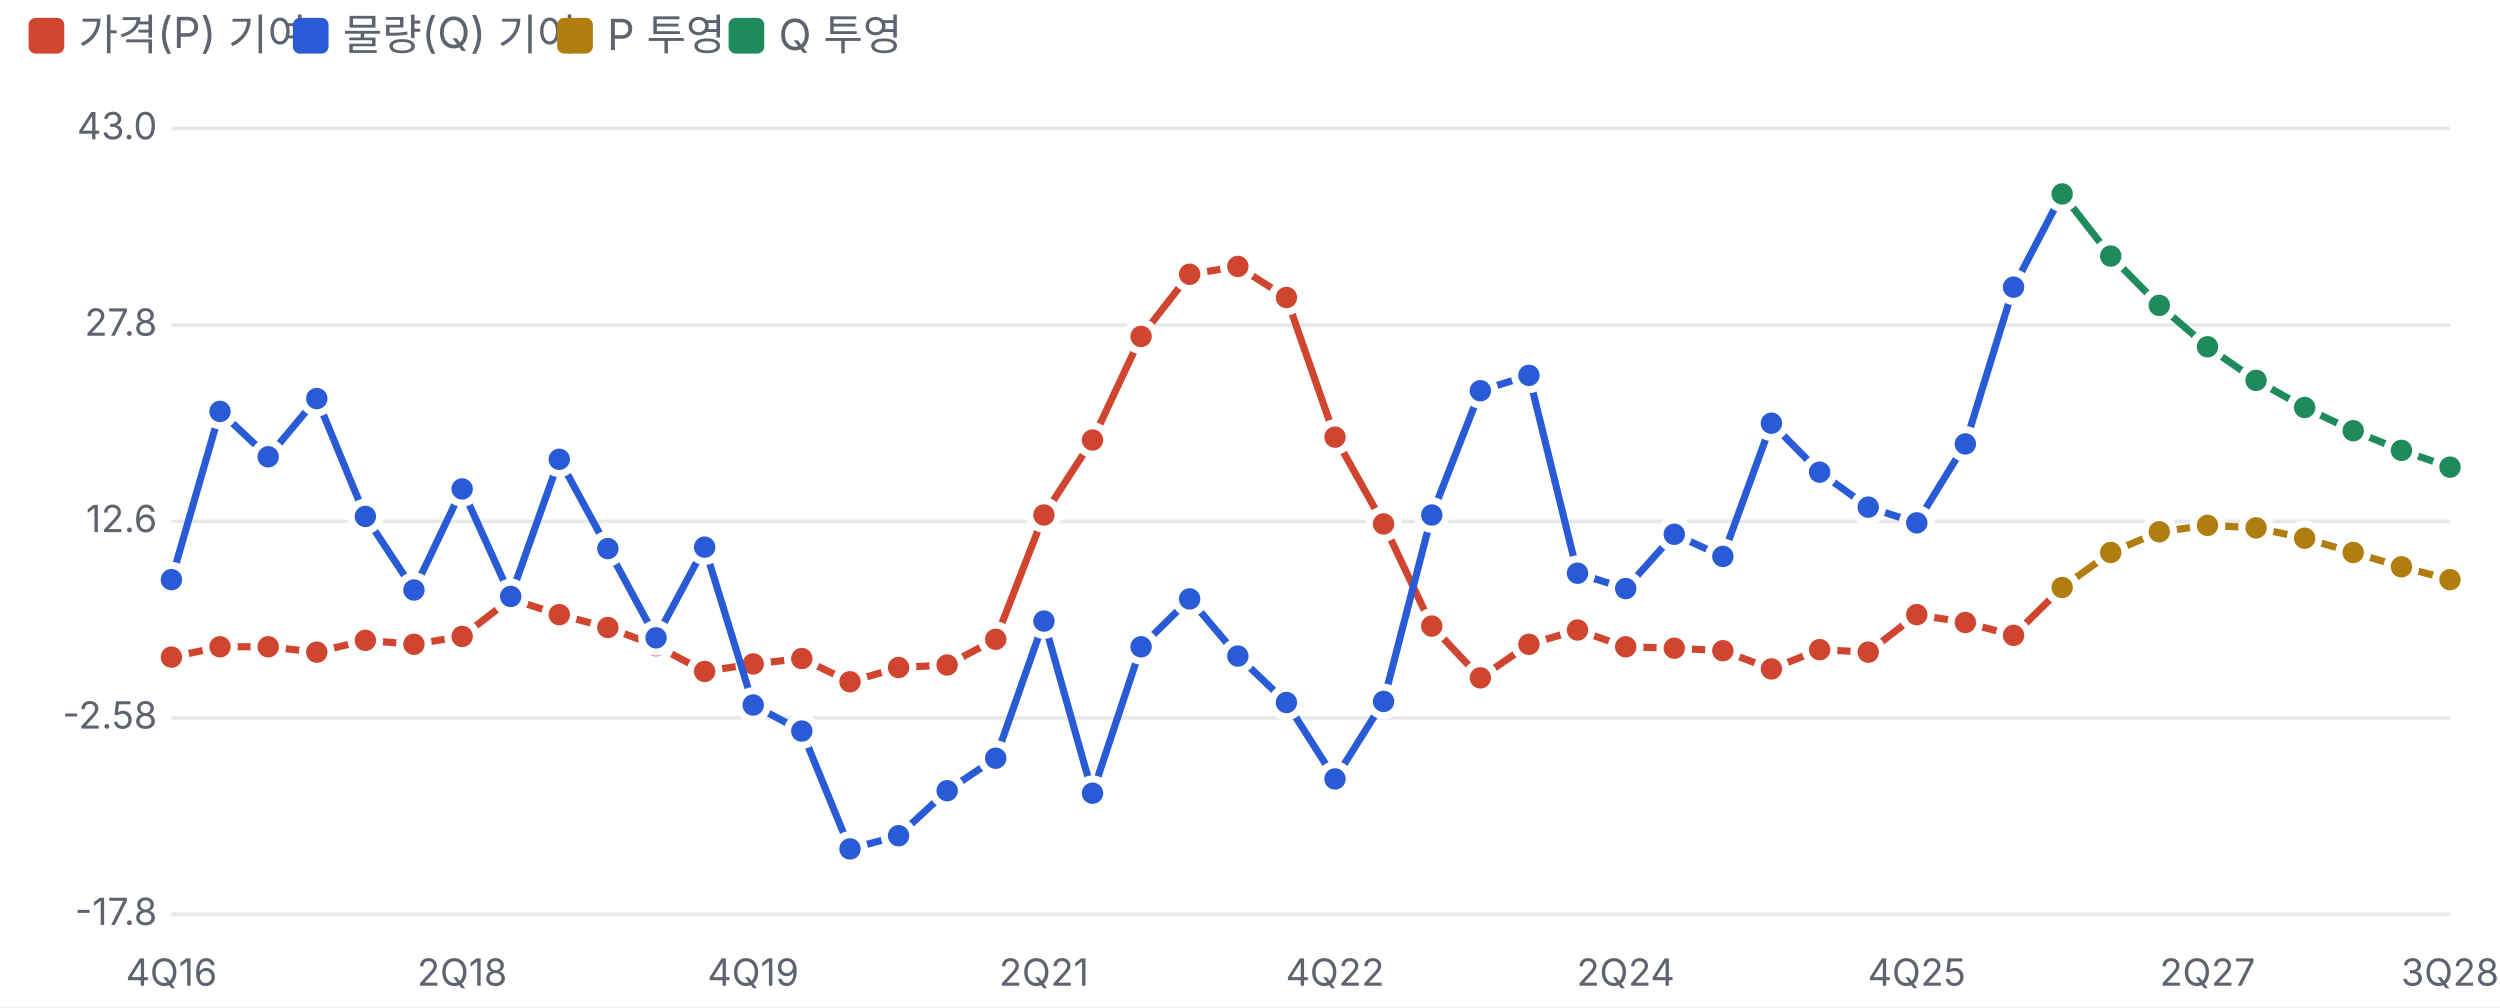
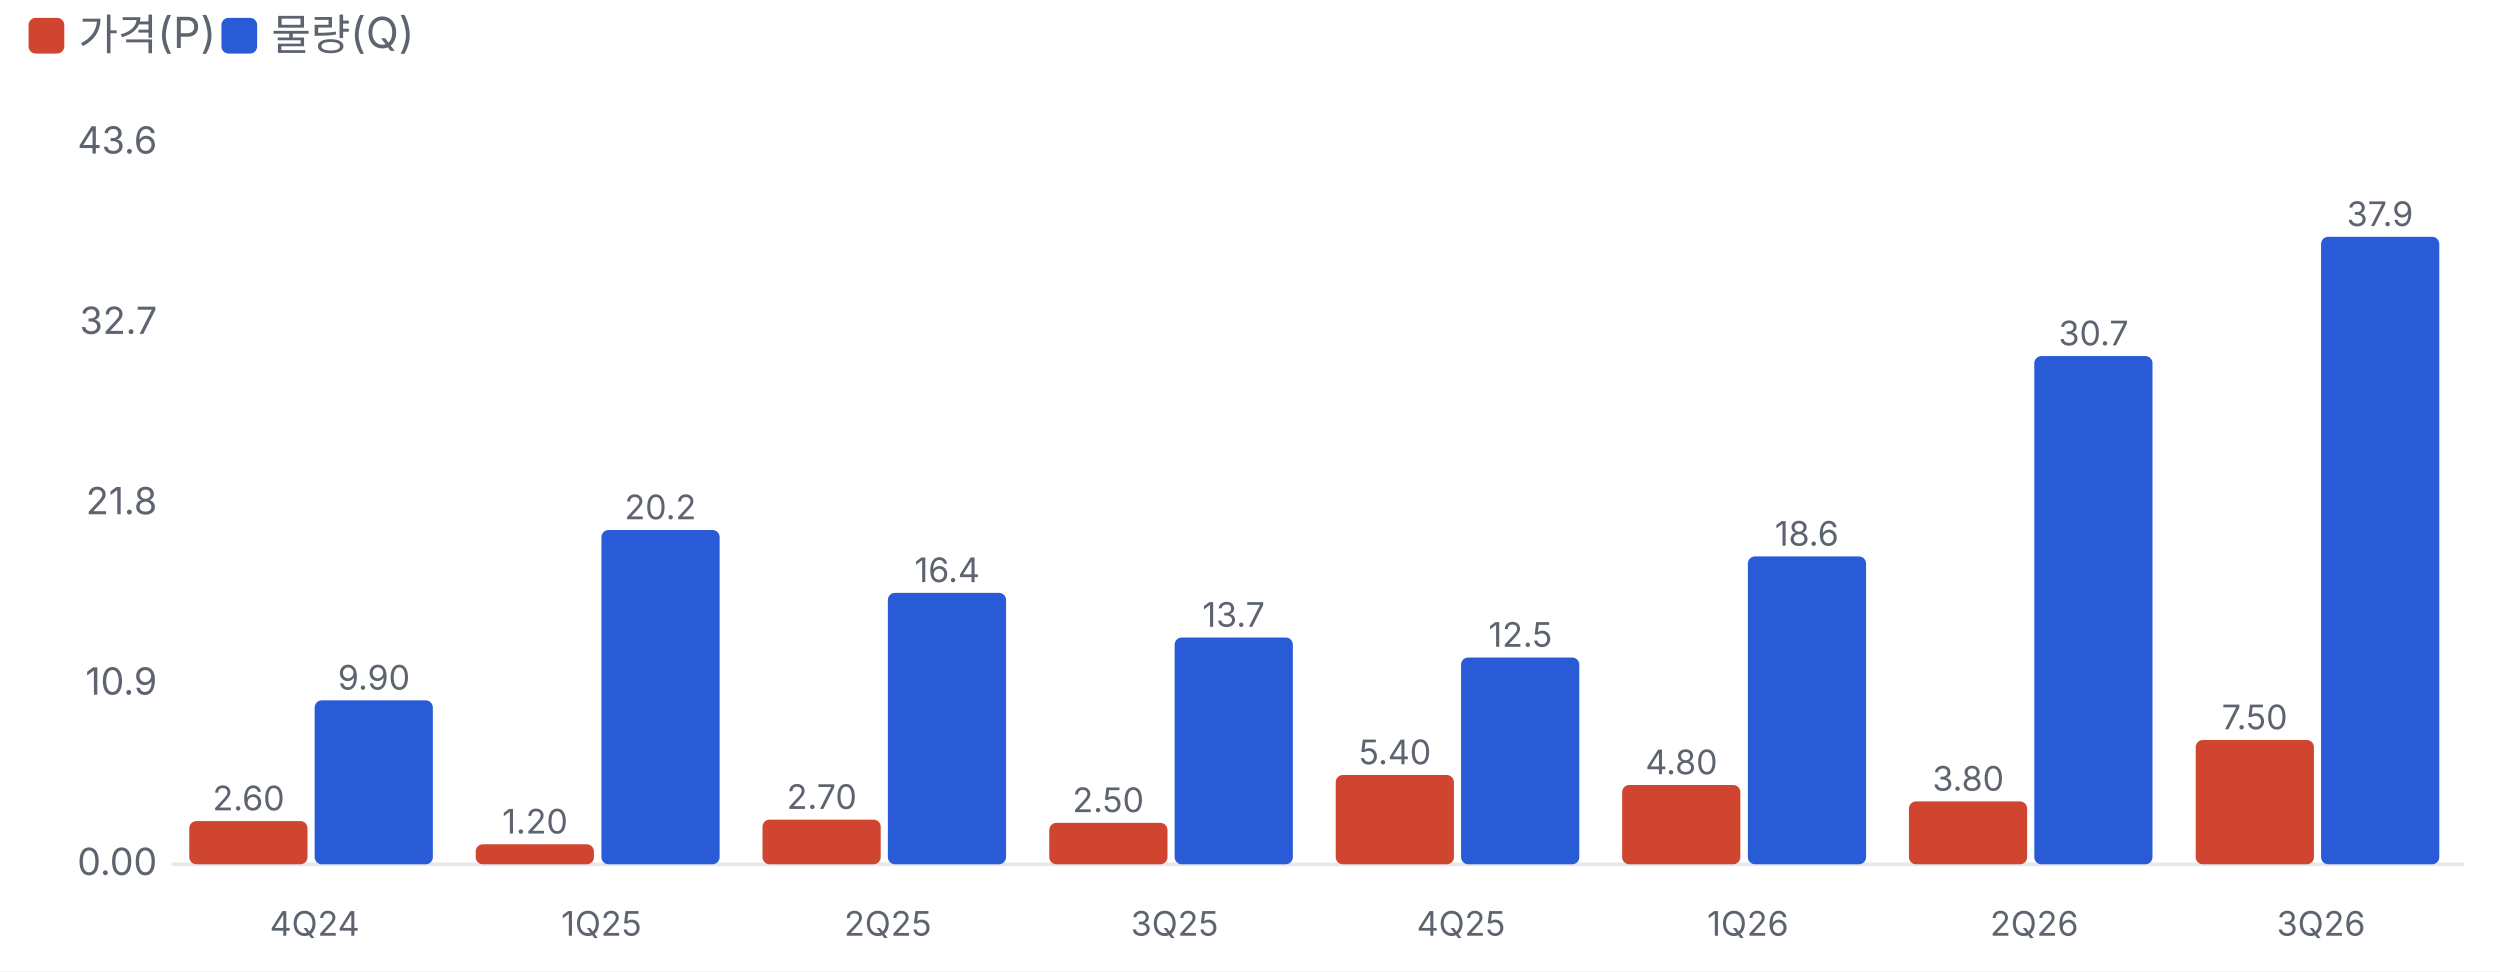
- <svg xmlns="http://www.w3.org/2000/svg" viewBox="0 0 700 282" width="700" height="282">
+ <svg xmlns="http://www.w3.org/2000/svg" viewBox="0 0 700 272" width="700" height="272">
  <style>text{fill:#5d6470;font-size:10.5px;font-family:-apple-system,'Apple SD Gothic Neo','Malgun Gothic',sans-serif}</style>
  <rect width="100%" height="100%" fill="#ffffff" />
  <rect x="8" y="5" width="10" height="10" rx="2" fill="#d0452f" />
-   <text x="22" y="14" style="font-size:12px">가격(P) 기여</text>
-   <rect x="82" y="5" width="10" height="10" rx="2" fill="#2a5bd7" />
-   <text x="96" y="14" style="font-size:12px">물량(Q) 기여</text>
-   <rect x="156" y="5" width="10" height="10" rx="2" fill="#b07d10" />
-   <text x="170" y="14" style="font-size:12px">P 투영</text>
-   <rect x="204" y="5" width="10" height="10" rx="2" fill="#1f8a5b" />
-   <text x="218" y="14" style="font-size:12px">Q 투영</text>
+   <text x="22" y="14" style="font-size:12px">가격(P)</text>
+   <rect x="62" y="5" width="10" height="10" rx="2" fill="#2a5bd7" />
+   <text x="76" y="14" style="font-size:12px">물량(Q)</text>
  <g transform="translate(0,22)">
-     <line x1="48" x2="686" y1="234.0" y2="234.0" stroke="#e6e8ec" />
-     <text x="44" y="237.0" text-anchor="end">-17.8</text>
-     <line x1="48" x2="686" y1="179.0" y2="179.0" stroke="#e6e8ec" />
-     <text x="44" y="182.0" text-anchor="end">-2.58</text>
-     <line x1="48" x2="686" y1="124.0" y2="124.0" stroke="#e6e8ec" />
-     <text x="44" y="127.0" text-anchor="end">12.6</text>
-     <line x1="48" x2="686" y1="69.0" y2="69.0" stroke="#e6e8ec" />
-     <text x="44" y="72.0" text-anchor="end">27.8</text>
-     <line x1="48" x2="686" y1="14.0" y2="14.0" stroke="#e6e8ec" />
-     <text x="44" y="17.0" text-anchor="end">43.0</text>
-     <text x="48.0" y="254" text-anchor="middle">4Q16</text>
-     <text x="129.4" y="254" text-anchor="middle">2Q18</text>
-     <text x="210.9" y="254" text-anchor="middle">4Q19</text>
-     <text x="292.3" y="254" text-anchor="middle">2Q21</text>
-     <text x="373.8" y="254" text-anchor="middle">4Q22</text>
-     <text x="455.2" y="254" text-anchor="middle">2Q24</text>
-     <text x="536.7" y="254" text-anchor="middle">4Q25</text>
-     <text x="618.1" y="254" text-anchor="middle">2Q27</text>
-     <text x="686.0" y="254" text-anchor="middle">3Q28</text>
-     <polyline fill="none" stroke="#d0452f" stroke-width="2" points="48.0,162.0 61.6,159.1 75.1,159.1 88.7,160.6 102.3,157.3 115.9,158.4 129.4,156.2 143.0,145.7 156.6,150.1 170.2,153.7 183.7,158.8 197.3,166.0 210.9,163.9 224.5,162.4 238.0,168.9 251.6,164.9 265.2,164.2 278.8,157.0 292.3,122.2 305.9,101.2 319.5,72.2 333.1,54.8 346.6,52.6 360.2,61.3 373.8,100.4 387.4,124.7 400.9,153.3 414.5,167.8 428.1,158.4 441.7,154.4 455.2,159.1 468.8,159.5 482.4,160.2 496.0,165.3 509.5,159.9 523.1,160.6 536.7,150.1 550.3,152.3 563.8,155.9 577.4,142.5" />
-     <circle cx="48.0" cy="162.0" r="4" fill="#d0452f" stroke="#fff" stroke-width="2" />
-     <circle cx="61.6" cy="159.1" r="4" fill="#d0452f" stroke="#fff" stroke-width="2" />
-     <circle cx="75.1" cy="159.1" r="4" fill="#d0452f" stroke="#fff" stroke-width="2" />
-     <circle cx="88.7" cy="160.6" r="4" fill="#d0452f" stroke="#fff" stroke-width="2" />
-     <circle cx="102.3" cy="157.3" r="4" fill="#d0452f" stroke="#fff" stroke-width="2" />
-     <circle cx="115.9" cy="158.4" r="4" fill="#d0452f" stroke="#fff" stroke-width="2" />
-     <circle cx="129.4" cy="156.2" r="4" fill="#d0452f" stroke="#fff" stroke-width="2" />
-     <circle cx="143.0" cy="145.7" r="4" fill="#d0452f" stroke="#fff" stroke-width="2" />
-     <circle cx="156.6" cy="150.1" r="4" fill="#d0452f" stroke="#fff" stroke-width="2" />
-     <circle cx="170.2" cy="153.7" r="4" fill="#d0452f" stroke="#fff" stroke-width="2" />
-     <circle cx="183.7" cy="158.8" r="4" fill="#d0452f" stroke="#fff" stroke-width="2" />
-     <circle cx="197.3" cy="166.0" r="4" fill="#d0452f" stroke="#fff" stroke-width="2" />
-     <circle cx="210.9" cy="163.9" r="4" fill="#d0452f" stroke="#fff" stroke-width="2" />
-     <circle cx="224.5" cy="162.4" r="4" fill="#d0452f" stroke="#fff" stroke-width="2" />
-     <circle cx="238.0" cy="168.9" r="4" fill="#d0452f" stroke="#fff" stroke-width="2" />
-     <circle cx="251.6" cy="164.9" r="4" fill="#d0452f" stroke="#fff" stroke-width="2" />
-     <circle cx="265.2" cy="164.2" r="4" fill="#d0452f" stroke="#fff" stroke-width="2" />
-     <circle cx="278.8" cy="157.0" r="4" fill="#d0452f" stroke="#fff" stroke-width="2" />
-     <circle cx="292.3" cy="122.2" r="4" fill="#d0452f" stroke="#fff" stroke-width="2" />
-     <circle cx="305.9" cy="101.2" r="4" fill="#d0452f" stroke="#fff" stroke-width="2" />
-     <circle cx="319.5" cy="72.2" r="4" fill="#d0452f" stroke="#fff" stroke-width="2" />
-     <circle cx="333.1" cy="54.8" r="4" fill="#d0452f" stroke="#fff" stroke-width="2" />
-     <circle cx="346.6" cy="52.6" r="4" fill="#d0452f" stroke="#fff" stroke-width="2" />
-     <circle cx="360.2" cy="61.3" r="4" fill="#d0452f" stroke="#fff" stroke-width="2" />
-     <circle cx="373.8" cy="100.4" r="4" fill="#d0452f" stroke="#fff" stroke-width="2" />
-     <circle cx="387.4" cy="124.7" r="4" fill="#d0452f" stroke="#fff" stroke-width="2" />
-     <circle cx="400.9" cy="153.3" r="4" fill="#d0452f" stroke="#fff" stroke-width="2" />
-     <circle cx="414.5" cy="167.8" r="4" fill="#d0452f" stroke="#fff" stroke-width="2" />
-     <circle cx="428.1" cy="158.4" r="4" fill="#d0452f" stroke="#fff" stroke-width="2" />
-     <circle cx="441.7" cy="154.4" r="4" fill="#d0452f" stroke="#fff" stroke-width="2" />
-     <circle cx="455.2" cy="159.1" r="4" fill="#d0452f" stroke="#fff" stroke-width="2" />
-     <circle cx="468.8" cy="159.5" r="4" fill="#d0452f" stroke="#fff" stroke-width="2" />
-     <circle cx="482.4" cy="160.2" r="4" fill="#d0452f" stroke="#fff" stroke-width="2" />
-     <circle cx="496.0" cy="165.3" r="4" fill="#d0452f" stroke="#fff" stroke-width="2" />
-     <circle cx="509.5" cy="159.9" r="4" fill="#d0452f" stroke="#fff" stroke-width="2" />
-     <circle cx="523.1" cy="160.6" r="4" fill="#d0452f" stroke="#fff" stroke-width="2" />
-     <circle cx="536.7" cy="150.1" r="4" fill="#d0452f" stroke="#fff" stroke-width="2" />
-     <circle cx="550.3" cy="152.3" r="4" fill="#d0452f" stroke="#fff" stroke-width="2" />
-     <circle cx="563.8" cy="155.9" r="4" fill="#d0452f" stroke="#fff" stroke-width="2" />
-     <circle cx="577.4" cy="142.5" r="4" fill="#d0452f" stroke="#fff" stroke-width="2" />
-     <polyline fill="none" stroke="#2a5bd7" stroke-width="2" points="48.0,140.3 61.6,93.2 75.1,105.9 88.7,89.6 102.3,122.6 115.9,143.2 129.4,114.9 143.0,145.0 156.6,106.6 170.2,131.6 183.7,156.6 197.3,131.2 210.9,175.4 224.5,182.7 238.0,215.7 251.6,212.0 265.2,199.4 278.8,190.3 292.3,151.9 305.9,200.1 319.5,159.1 333.1,145.7 346.6,161.7 360.2,174.7 373.8,196.1 387.4,174.4 400.9,122.2 414.5,87.4 428.1,83.1 441.7,138.5 455.2,142.8 468.8,127.6 482.4,133.8 496.0,96.5 509.5,110.2 523.1,120.0 536.7,124.4 550.3,102.3 563.8,58.4 577.4,32.3" />
-     <circle cx="48.0" cy="140.3" r="4" fill="#2a5bd7" stroke="#fff" stroke-width="2" />
-     <circle cx="61.6" cy="93.2" r="4" fill="#2a5bd7" stroke="#fff" stroke-width="2" />
-     <circle cx="75.1" cy="105.9" r="4" fill="#2a5bd7" stroke="#fff" stroke-width="2" />
-     <circle cx="88.7" cy="89.6" r="4" fill="#2a5bd7" stroke="#fff" stroke-width="2" />
-     <circle cx="102.3" cy="122.6" r="4" fill="#2a5bd7" stroke="#fff" stroke-width="2" />
-     <circle cx="115.9" cy="143.2" r="4" fill="#2a5bd7" stroke="#fff" stroke-width="2" />
-     <circle cx="129.4" cy="114.9" r="4" fill="#2a5bd7" stroke="#fff" stroke-width="2" />
-     <circle cx="143.0" cy="145.0" r="4" fill="#2a5bd7" stroke="#fff" stroke-width="2" />
-     <circle cx="156.6" cy="106.6" r="4" fill="#2a5bd7" stroke="#fff" stroke-width="2" />
-     <circle cx="170.2" cy="131.6" r="4" fill="#2a5bd7" stroke="#fff" stroke-width="2" />
-     <circle cx="183.7" cy="156.6" r="4" fill="#2a5bd7" stroke="#fff" stroke-width="2" />
-     <circle cx="197.3" cy="131.2" r="4" fill="#2a5bd7" stroke="#fff" stroke-width="2" />
-     <circle cx="210.9" cy="175.4" r="4" fill="#2a5bd7" stroke="#fff" stroke-width="2" />
-     <circle cx="224.5" cy="182.7" r="4" fill="#2a5bd7" stroke="#fff" stroke-width="2" />
-     <circle cx="238.0" cy="215.7" r="4" fill="#2a5bd7" stroke="#fff" stroke-width="2" />
-     <circle cx="251.6" cy="212.0" r="4" fill="#2a5bd7" stroke="#fff" stroke-width="2" />
-     <circle cx="265.2" cy="199.4" r="4" fill="#2a5bd7" stroke="#fff" stroke-width="2" />
-     <circle cx="278.8" cy="190.3" r="4" fill="#2a5bd7" stroke="#fff" stroke-width="2" />
-     <circle cx="292.3" cy="151.9" r="4" fill="#2a5bd7" stroke="#fff" stroke-width="2" />
-     <circle cx="305.9" cy="200.1" r="4" fill="#2a5bd7" stroke="#fff" stroke-width="2" />
-     <circle cx="319.5" cy="159.1" r="4" fill="#2a5bd7" stroke="#fff" stroke-width="2" />
-     <circle cx="333.1" cy="145.7" r="4" fill="#2a5bd7" stroke="#fff" stroke-width="2" />
-     <circle cx="346.6" cy="161.7" r="4" fill="#2a5bd7" stroke="#fff" stroke-width="2" />
-     <circle cx="360.2" cy="174.7" r="4" fill="#2a5bd7" stroke="#fff" stroke-width="2" />
-     <circle cx="373.8" cy="196.1" r="4" fill="#2a5bd7" stroke="#fff" stroke-width="2" />
-     <circle cx="387.4" cy="174.4" r="4" fill="#2a5bd7" stroke="#fff" stroke-width="2" />
-     <circle cx="400.9" cy="122.2" r="4" fill="#2a5bd7" stroke="#fff" stroke-width="2" />
-     <circle cx="414.5" cy="87.4" r="4" fill="#2a5bd7" stroke="#fff" stroke-width="2" />
-     <circle cx="428.1" cy="83.1" r="4" fill="#2a5bd7" stroke="#fff" stroke-width="2" />
-     <circle cx="441.7" cy="138.5" r="4" fill="#2a5bd7" stroke="#fff" stroke-width="2" />
-     <circle cx="455.2" cy="142.8" r="4" fill="#2a5bd7" stroke="#fff" stroke-width="2" />
-     <circle cx="468.8" cy="127.6" r="4" fill="#2a5bd7" stroke="#fff" stroke-width="2" />
-     <circle cx="482.4" cy="133.8" r="4" fill="#2a5bd7" stroke="#fff" stroke-width="2" />
-     <circle cx="496.0" cy="96.5" r="4" fill="#2a5bd7" stroke="#fff" stroke-width="2" />
-     <circle cx="509.5" cy="110.2" r="4" fill="#2a5bd7" stroke="#fff" stroke-width="2" />
-     <circle cx="523.1" cy="120.0" r="4" fill="#2a5bd7" stroke="#fff" stroke-width="2" />
-     <circle cx="536.7" cy="124.4" r="4" fill="#2a5bd7" stroke="#fff" stroke-width="2" />
-     <circle cx="550.3" cy="102.3" r="4" fill="#2a5bd7" stroke="#fff" stroke-width="2" />
-     <circle cx="563.8" cy="58.4" r="4" fill="#2a5bd7" stroke="#fff" stroke-width="2" />
-     <circle cx="577.4" cy="32.3" r="4" fill="#2a5bd7" stroke="#fff" stroke-width="2" />
-     <polyline fill="none" stroke="#b07d10" stroke-width="2" points="577.4,142.5 591.0,132.7 604.6,126.9 618.1,125.1 631.7,125.8 645.3,128.7 658.9,132.7 672.4,136.7 686.0,140.3" />
-     <circle cx="577.4" cy="142.5" r="4" fill="#b07d10" stroke="#fff" stroke-width="2" />
-     <circle cx="591.0" cy="132.7" r="4" fill="#b07d10" stroke="#fff" stroke-width="2" />
-     <circle cx="604.6" cy="126.9" r="4" fill="#b07d10" stroke="#fff" stroke-width="2" />
-     <circle cx="618.1" cy="125.1" r="4" fill="#b07d10" stroke="#fff" stroke-width="2" />
-     <circle cx="631.7" cy="125.8" r="4" fill="#b07d10" stroke="#fff" stroke-width="2" />
-     <circle cx="645.3" cy="128.7" r="4" fill="#b07d10" stroke="#fff" stroke-width="2" />
-     <circle cx="658.9" cy="132.7" r="4" fill="#b07d10" stroke="#fff" stroke-width="2" />
-     <circle cx="672.4" cy="136.7" r="4" fill="#b07d10" stroke="#fff" stroke-width="2" />
-     <circle cx="686.0" cy="140.3" r="4" fill="#b07d10" stroke="#fff" stroke-width="2" />
-     <polyline fill="none" stroke="#1f8a5b" stroke-width="2" points="577.4,32.3 591.0,49.7 604.6,63.5 618.1,75.1 631.7,84.5 645.3,92.1 658.9,98.6 672.4,104.1 686.0,108.8" />
-     <circle cx="577.4" cy="32.3" r="4" fill="#1f8a5b" stroke="#fff" stroke-width="2" />
-     <circle cx="591.0" cy="49.7" r="4" fill="#1f8a5b" stroke="#fff" stroke-width="2" />
-     <circle cx="604.6" cy="63.5" r="4" fill="#1f8a5b" stroke="#fff" stroke-width="2" />
-     <circle cx="618.1" cy="75.1" r="4" fill="#1f8a5b" stroke="#fff" stroke-width="2" />
-     <circle cx="631.7" cy="84.5" r="4" fill="#1f8a5b" stroke="#fff" stroke-width="2" />
-     <circle cx="645.3" cy="92.1" r="4" fill="#1f8a5b" stroke="#fff" stroke-width="2" />
-     <circle cx="658.9" cy="98.6" r="4" fill="#1f8a5b" stroke="#fff" stroke-width="2" />
-     <circle cx="672.4" cy="104.1" r="4" fill="#1f8a5b" stroke="#fff" stroke-width="2" />
-     <circle cx="686.0" cy="108.8" r="4" fill="#1f8a5b" stroke="#fff" stroke-width="2" />
+     <line x1="48" x2="690" y1="220.0" y2="220.0" stroke="#e6e8ec" />
+     <text x="44" y="223.0" text-anchor="end">0.00</text>
+     <text x="44" y="172.5" text-anchor="end">10.9</text>
+     <text x="44" y="122.0" text-anchor="end">21.8</text>
+     <text x="44" y="71.5" text-anchor="end">32.7</text>
+     <text x="44" y="21.0" text-anchor="end">43.6</text>
+     <rect x="53.0" y="207.9" width="33.1" height="12.1" rx="2" fill="#d0452f" />
+     <text x="69.6" y="204.9" text-anchor="middle" style="font-size:9.5px">2.60</text>
+     <rect x="88.1" y="174.1" width="33.1" height="45.9" rx="2" fill="#2a5bd7" />
+     <text x="104.7" y="171.1" text-anchor="middle" style="font-size:9.5px">9.90</text>
+     <text x="88.1" y="240" text-anchor="middle" style="font-size:9.5px">4Q24</text>
+     <rect x="133.2" y="214.4" width="33.1" height="5.6" rx="2" fill="#d0452f" />
+     <text x="149.8" y="211.4" text-anchor="middle" style="font-size:9.5px">1.20</text>
+     <rect x="168.4" y="126.4" width="33.1" height="93.6" rx="2" fill="#2a5bd7" />
+     <text x="184.9" y="123.4" text-anchor="middle" style="font-size:9.5px">20.2</text>
+     <text x="168.4" y="240" text-anchor="middle" style="font-size:9.5px">1Q25</text>
+     <rect x="213.5" y="207.5" width="33.1" height="12.5" rx="2" fill="#d0452f" />
+     <text x="230.1" y="204.5" text-anchor="middle" style="font-size:9.5px">2.70</text>
+     <rect x="248.6" y="144.0" width="33.1" height="76.0" rx="2" fill="#2a5bd7" />
+     <text x="265.2" y="141.0" text-anchor="middle" style="font-size:9.5px">16.4</text>
+     <text x="248.6" y="240" text-anchor="middle" style="font-size:9.5px">2Q25</text>
+     <rect x="293.8" y="208.4" width="33.1" height="11.6" rx="2" fill="#d0452f" />
+     <text x="310.3" y="205.4" text-anchor="middle" style="font-size:9.5px">2.50</text>
+     <rect x="328.9" y="156.5" width="33.1" height="63.5" rx="2" fill="#2a5bd7" />
+     <text x="345.4" y="153.5" text-anchor="middle" style="font-size:9.5px">13.7</text>
+     <text x="328.9" y="240" text-anchor="middle" style="font-size:9.5px">3Q25</text>
+     <rect x="374.0" y="195.0" width="33.1" height="25.0" rx="2" fill="#d0452f" />
+     <text x="390.6" y="192.0" text-anchor="middle" style="font-size:9.5px">5.40</text>
+     <rect x="409.1" y="162.1" width="33.1" height="57.9" rx="2" fill="#2a5bd7" />
+     <text x="425.7" y="159.1" text-anchor="middle" style="font-size:9.5px">12.5</text>
+     <text x="409.1" y="240" text-anchor="middle" style="font-size:9.5px">4Q25</text>
+     <rect x="454.2" y="197.8" width="33.1" height="22.2" rx="2" fill="#d0452f" />
+     <text x="470.8" y="194.8" text-anchor="middle" style="font-size:9.5px">4.80</text>
+     <rect x="489.4" y="133.8" width="33.1" height="86.2" rx="2" fill="#2a5bd7" />
+     <text x="505.9" y="130.8" text-anchor="middle" style="font-size:9.5px">18.6</text>
+     <text x="489.4" y="240" text-anchor="middle" style="font-size:9.5px">1Q26</text>
+     <rect x="534.5" y="202.4" width="33.1" height="17.6" rx="2" fill="#d0452f" />
+     <text x="551.1" y="199.4" text-anchor="middle" style="font-size:9.5px">3.80</text>
+     <rect x="569.6" y="77.7" width="33.1" height="142.3" rx="2" fill="#2a5bd7" />
+     <text x="586.2" y="74.7" text-anchor="middle" style="font-size:9.5px">30.7</text>
+     <text x="569.6" y="240" text-anchor="middle" style="font-size:9.5px">2Q26</text>
+     <rect x="614.8" y="185.2" width="33.1" height="34.8" rx="2" fill="#d0452f" />
+     <text x="631.3" y="182.2" text-anchor="middle" style="font-size:9.5px">7.50</text>
+     <rect x="649.9" y="44.3" width="33.1" height="175.7" rx="2" fill="#2a5bd7" />
+     <text x="666.4" y="41.3" text-anchor="middle" style="font-size:9.5px">37.9</text>
+     <text x="649.9" y="240" text-anchor="middle" style="font-size:9.5px">3Q26</text>
  </g>
</svg>
